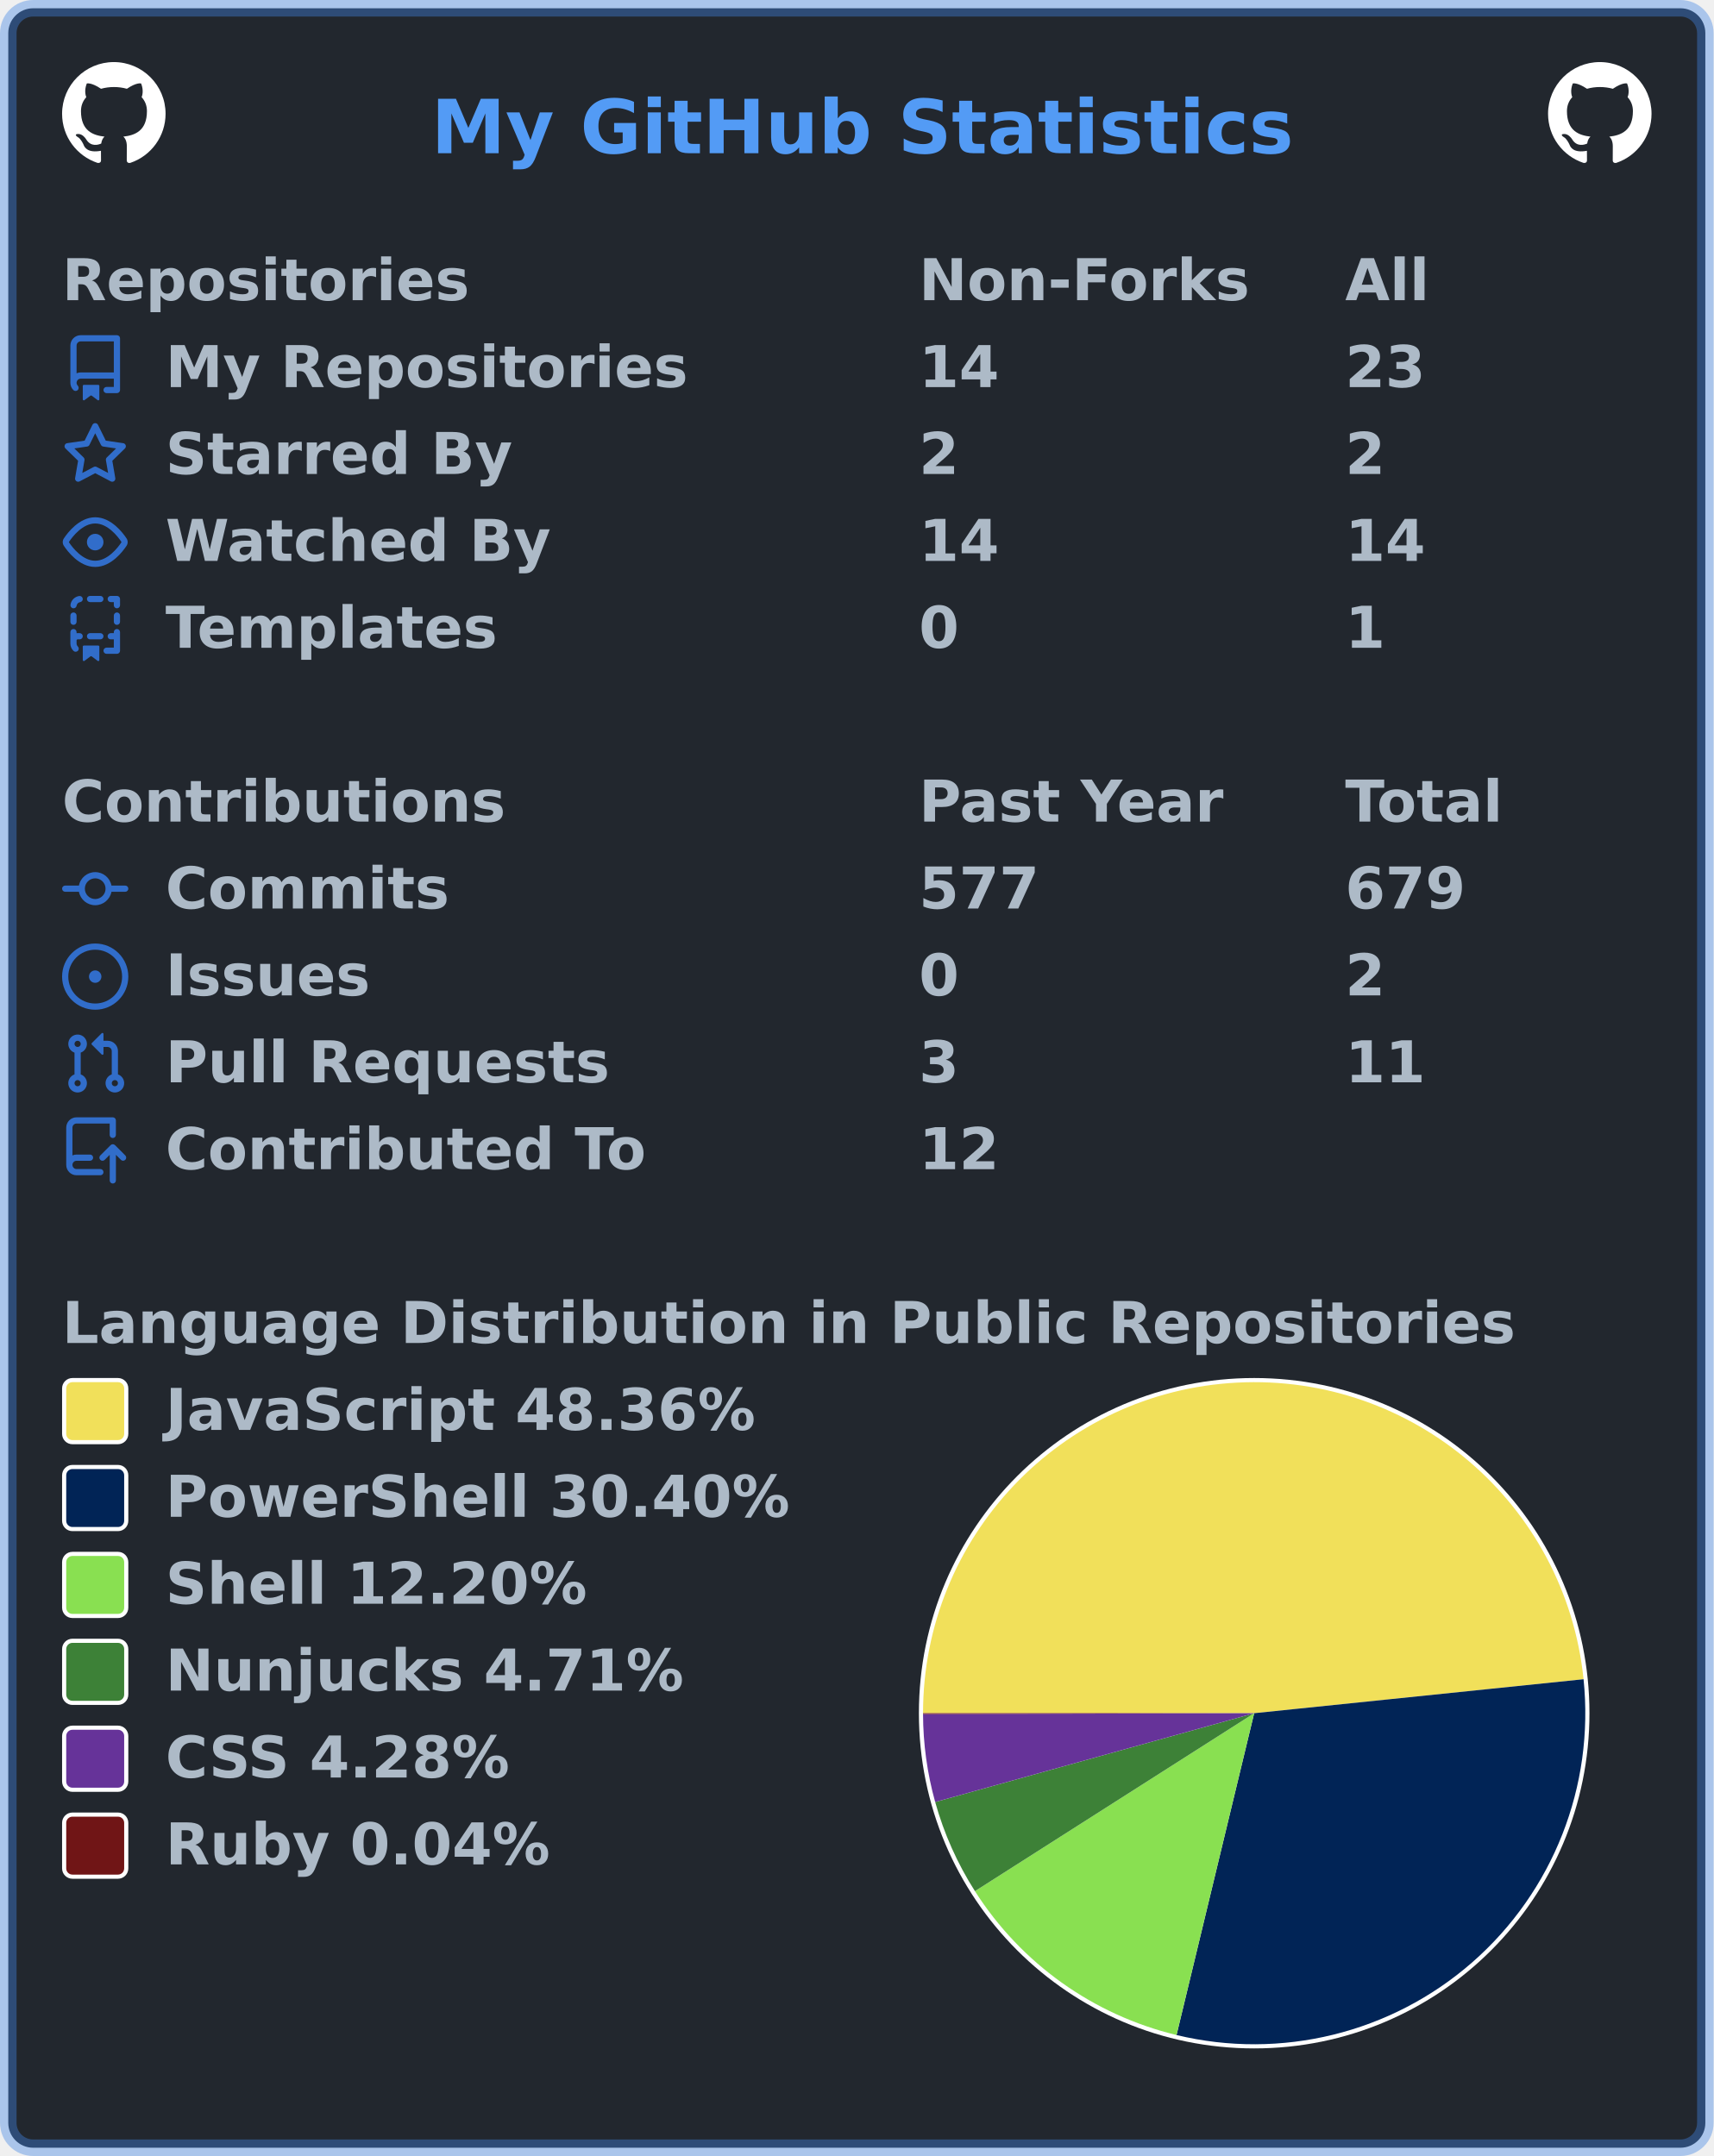
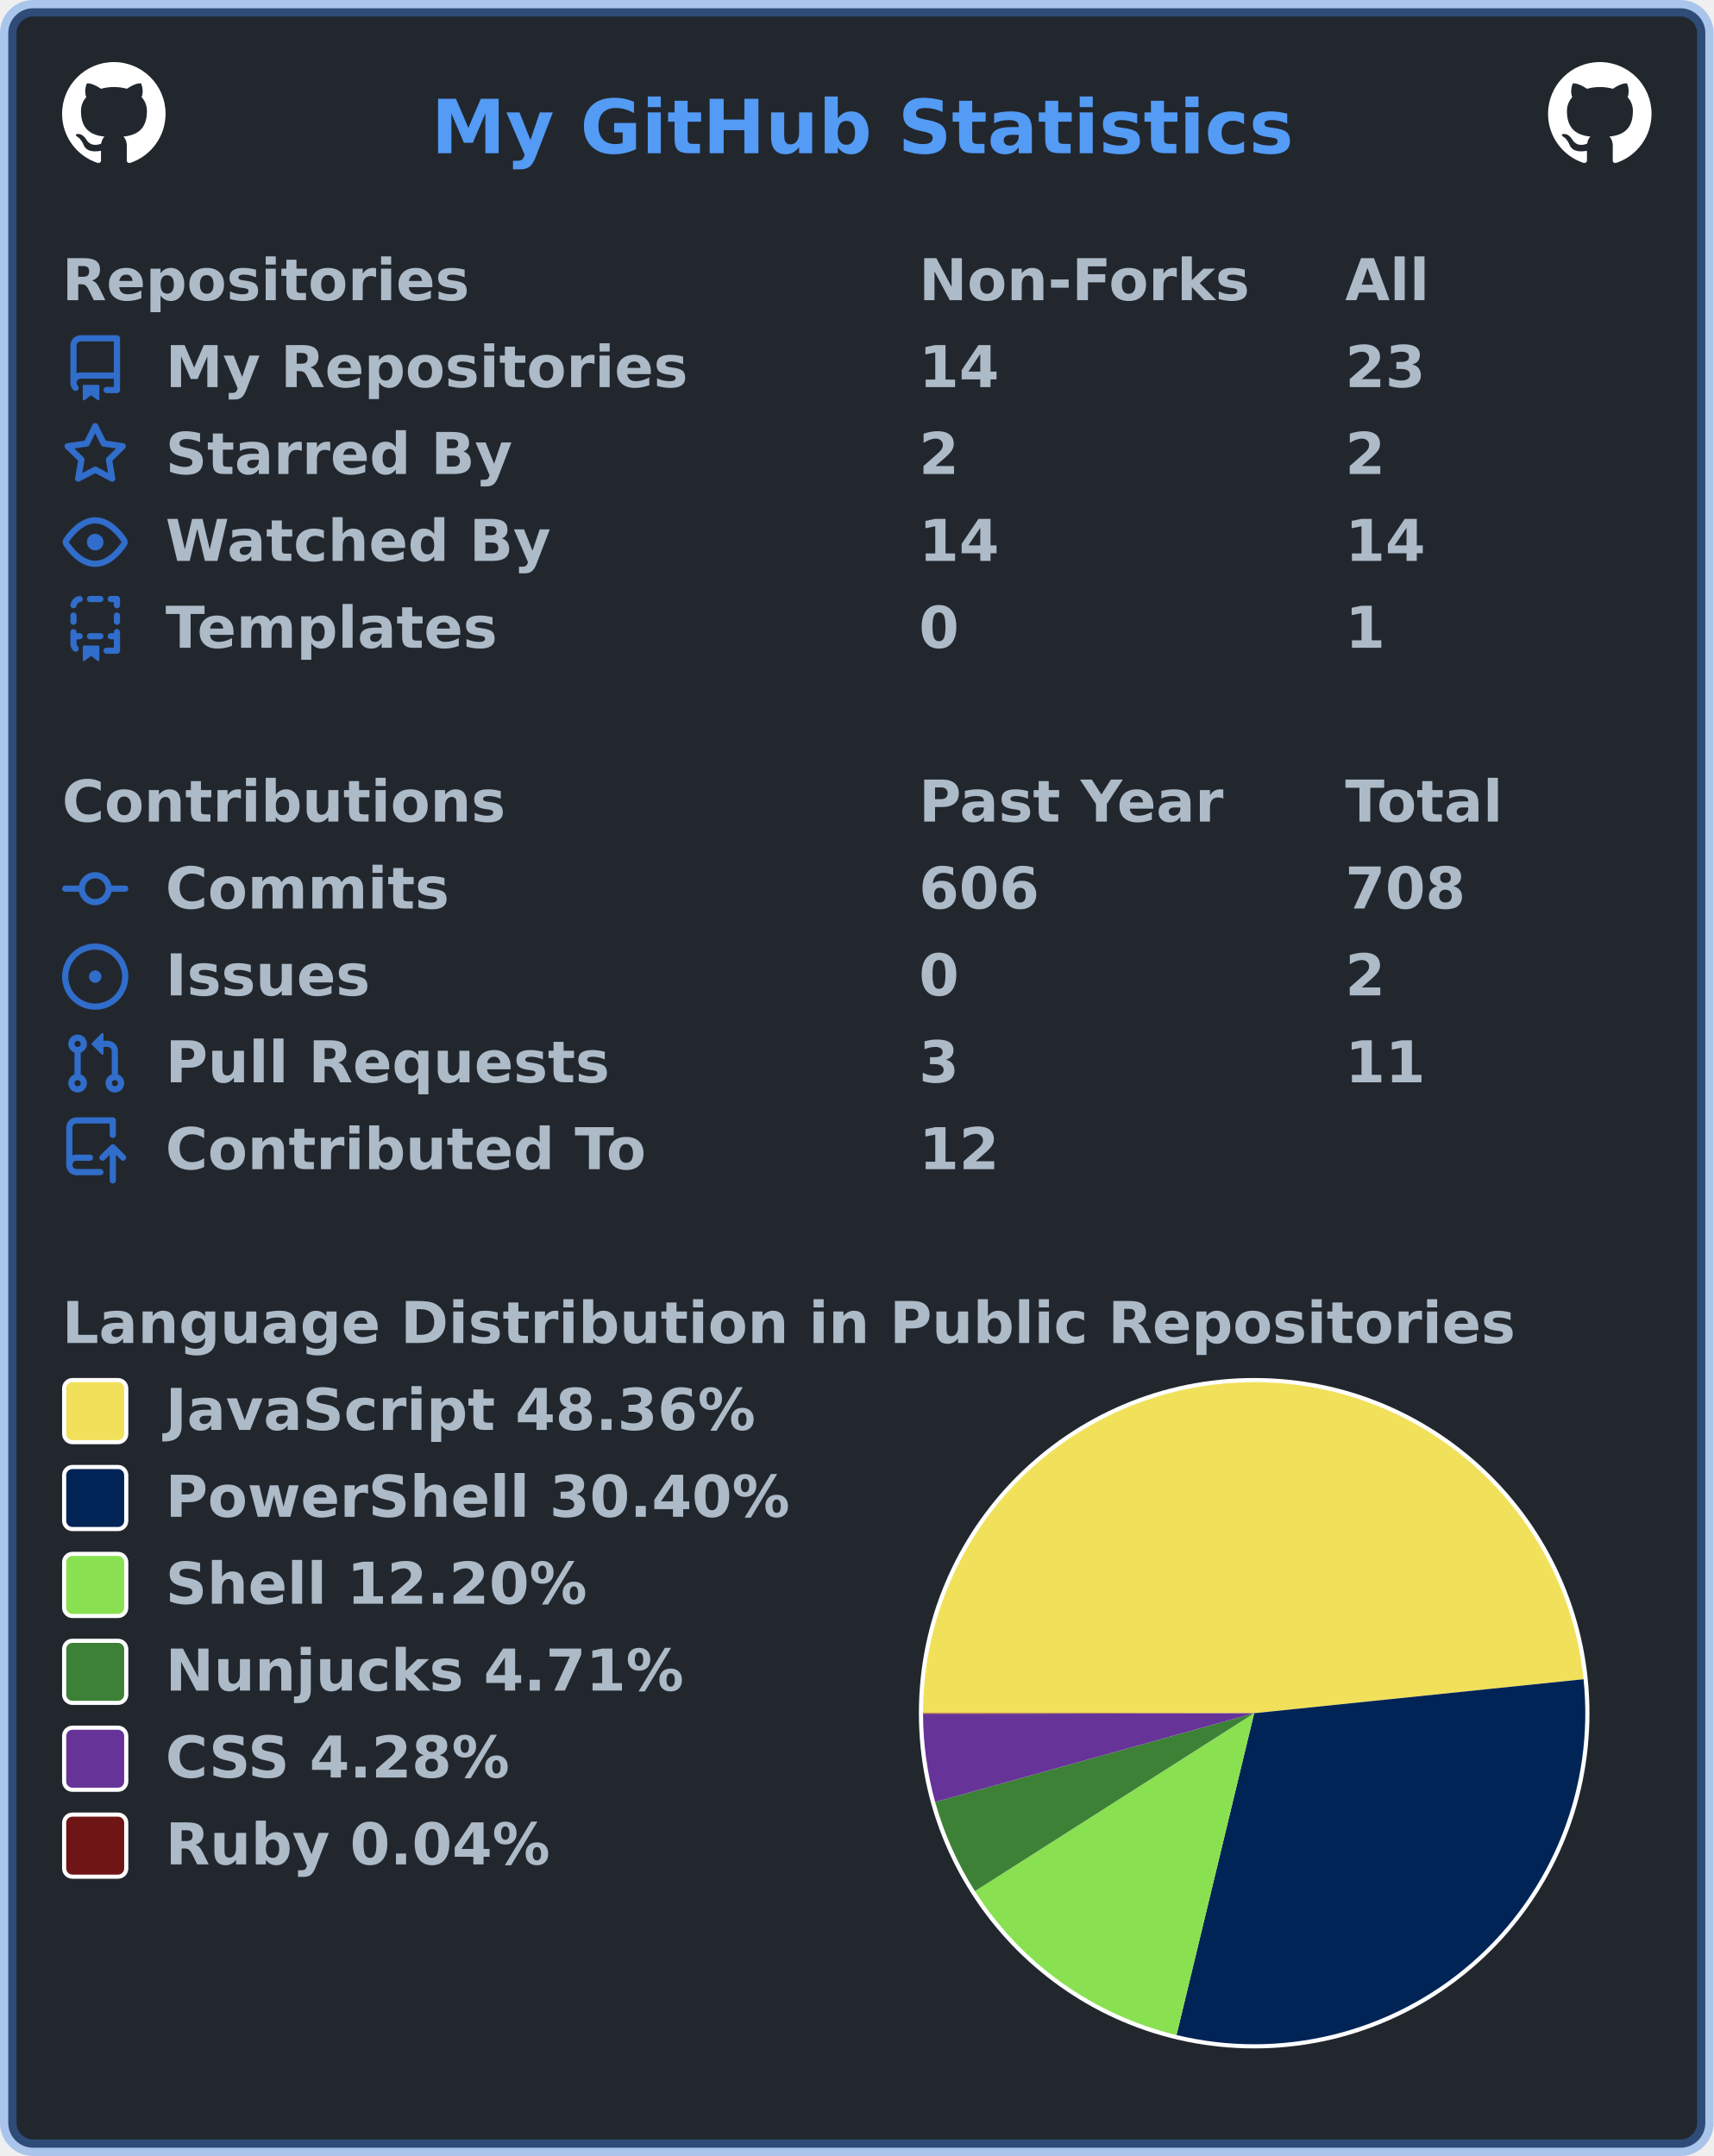
<svg xmlns="http://www.w3.org/2000/svg" width="414" height="521" viewBox="0 0 414 521" lang="en" xml:lang="en">
  <rect x="2" y="2" stroke-width="4" rx="6" width="410" height="517" stroke="rgba(65,132,228,0.4)" fill="#22272e" />
  <g font-weight="600" font-size="110pt" font-family="Verdana,Geneva,DejaVu Sans,sans-serif" text-rendering="geometricPrecision">
    <text x="847" y="301" lengthAdjust="spacingAndGlyphs" textLength="1671" transform="scale(0.123)" fill="#539bf5">My GitHub Statistics</text>
    <svg x="15" y="15" width="25" height="25" viewBox="0 0 16 16">
      <path fill="#ffffff" fill-rule="evenodd" d="M8 0C3.58 0 0 3.58 0 8c0 3.54 2.29 6.53 5.47 7.59.4.07.55-.17.55-.38 0-.19-.01-.82-.01-1.49-2.01.37-2.53-.49-2.69-.94-.09-.23-.48-.94-.82-1.13-.28-.15-.68-.52-.01-.53.63-.01 1.08.58 1.23.82.72 1.21 1.87.87 2.33.66.07-.52.28-.87.51-1.07-1.78-.2-3.64-.89-3.64-3.95 0-.87.31-1.59.82-2.15-.08-.2-.36-1.02.08-2.12 0 0 .67-.21 2.2.82.64-.18 1.32-.27 2-.27.68 0 1.36.09 2 .27 1.53-1.04 2.2-.82 2.2-.82.44 1.1.16 1.92.08 2.12.51.56.82 1.27.82 2.15 0 3.07-1.87 3.75-3.65 3.95.29.25.54.73.54 1.48 0 1.07-.01 1.93-.01 2.2 0 .21.15.46.55.38A8.013 8.013 0 0016 8c0-4.42-3.58-8-8-8z" />
    </svg>
    <svg x="374" y="15" width="25" height="25" viewBox="0 0 16 16">
      <path fill="#ffffff" fill-rule="evenodd" d="M8 0C3.58 0 0 3.58 0 8c0 3.54 2.29 6.53 5.47 7.59.4.07.55-.17.55-.38 0-.19-.01-.82-.01-1.49-2.01.37-2.53-.49-2.69-.94-.09-.23-.48-.94-.82-1.13-.28-.15-.68-.52-.01-.53.63-.01 1.08.58 1.23.82.72 1.21 1.87.87 2.33.66.07-.52.28-.87.51-1.07-1.78-.2-3.64-.89-3.64-3.95 0-.87.31-1.59.82-2.15-.08-.2-.36-1.02.08-2.12 0 0 .67-.21 2.2.82.64-.18 1.32-.27 2-.27.68 0 1.36.09 2 .27 1.53-1.04 2.2-.82 2.2-.82.44 1.1.16 1.92.08 2.12.51.56.82 1.27.82 2.15 0 3.07-1.87 3.75-3.65 3.95.29.25.54.73.54 1.48 0 1.07-.01 1.93-.01 2.2 0 .21.15.46.55.38A8.013 8.013 0 0016 8c0-4.42-3.58-8-8-8z" />
    </svg>
    <g transform="translate(0, 60)" fill="#adbac7">
      <g transform="translate(15, 0)">
        <g transform="scale(0.095)">
          <text x="0" y="132" textLength="1020" lengthAdjust="spacingAndGlyphs">Repositories</text>
          <text x="2179" y="132" textLength="832" lengthAdjust="spacingAndGlyphs">Non-Forks</text>
          <text x="3263" y="132" textLength="206" lengthAdjust="spacingAndGlyphs">All</text>
        </g>
      </g>
      <g transform="translate(15, 21)">
        <path fill="#316dca" fill-rule="evenodd" d="M2 2.5A2.5 2.5 0 014.5 0h8.75a.75.75 0 01.75.75v12.5a.75.75 0 01-.75.75h-2.5a.75.75 0 110-1.5h1.75v-2h-8a1 1 0 00-.714 1.7.75.75 0 01-1.072 1.05A2.495 2.495 0 012 11.5v-9zm10.5-1V9h-8c-.356 0-.694.074-1 .208V2.5a1 1 0 011-1h8zM5 12.25v3.25a.25.25 0 00.4.2l1.45-1.087a.25.25 0 01.3 0L8.6 15.7a.25.25 0 00.4-.2v-3.25a.25.25 0 00-.25-.25h-3.5a.25.25 0 00-.25.25z" />
        <g transform="scale(0.095)">
          <text lengthAdjust="spacingAndGlyphs" textLength="1312" x="263" y="132">My Repositories</text>
          <text lengthAdjust="spacingAndGlyphs" textLength="210" x="2179" y="132">14</text>
          <text lengthAdjust="spacingAndGlyphs" textLength="210" x="3263" y="132">23</text>
        </g>
      </g>
      <g transform="translate(15, 42)">
        <path fill="#316dca" fill-rule="evenodd" d="M8 .25a.75.75 0 01.673.418l1.882 3.815 4.21.612a.75.75 0 01.416 1.279l-3.046 2.97.719 4.192a.75.75 0 01-1.088.791L8 12.347l-3.766 1.98a.75.75 0 01-1.088-.79l.72-4.194L.818 6.374a.75.75 0 01.416-1.28l4.21-.611L7.327.668A.75.75 0 018 .25zm0 2.445L6.615 5.5a.75.75 0 01-.564.41l-3.097.45 2.24 2.184a.75.75 0 01.216.664l-.528 3.084 2.769-1.456a.75.75 0 01.698 0l2.77 1.456-.53-3.084a.75.75 0 01.216-.664l2.24-2.183-3.096-.45a.75.75 0 01-.564-.41L8 2.694v.001z" />
        <g transform="scale(0.095)">
          <text lengthAdjust="spacingAndGlyphs" textLength="874" x="263" y="132">Starred By</text>
          <text lengthAdjust="spacingAndGlyphs" textLength="105" x="2179" y="132">2</text>
          <text lengthAdjust="spacingAndGlyphs" textLength="105" x="3263" y="132">2</text>
        </g>
      </g>
      <g transform="translate(15, 63)">
        <path fill="#316dca" fill-rule="evenodd" d="M1.679 7.932c.412-.621 1.242-1.75 2.366-2.717C5.175 4.242 6.527 3.5 8 3.5c1.473 0 2.824.742 3.955 1.715 1.124.967 1.954 2.096 2.366 2.717a.119.119 0 010 .136c-.412.621-1.242 1.75-2.366 2.717C10.825 11.758 9.473 12.5 8 12.5c-1.473 0-2.824-.742-3.955-1.715C2.92 9.818 2.09 8.69 1.679 8.068a.119.119 0 010-.136zM8 2c-1.981 0-3.67.992-4.933 2.078C1.797 5.169.88 6.423.43 7.1a1.619 1.619 0 000 1.798c.45.678 1.367 1.932 2.637 3.024C4.329 13.008 6.019 14 8 14c1.981 0 3.67-.992 4.933-2.078 1.27-1.091 2.187-2.345 2.637-3.023a1.619 1.619 0 000-1.798c-.45-.678-1.367-1.932-2.637-3.023C11.671 2.992 9.981 2 8 2zm0 8a2 2 0 100-4 2 2 0 000 4z" />
        <g transform="scale(0.095)">
          <text lengthAdjust="spacingAndGlyphs" textLength="993" x="263" y="132">Watched By</text>
          <text lengthAdjust="spacingAndGlyphs" textLength="210" x="2179" y="132">14</text>
          <text lengthAdjust="spacingAndGlyphs" textLength="210" x="3263" y="132">14</text>
        </g>
      </g>
      <g transform="translate(15, 84)">
        <path fill="#316dca" fill-rule="evenodd" d="M6 .75A.75.75 0 016.75 0h2.5a.75.75 0 010 1.5h-2.5A.75.75 0 016 .75zm5 0a.75.75 0 01.75-.75h1.5a.75.75 0 01.75.75v1.5a.75.75 0 01-1.5 0V1.5h-.75A.75.75 0 0111 .75zM4.992.662a.75.75 0 01-.636.848c-.436.063-.783.41-.846.846a.75.75 0 01-1.485-.212A2.501 2.501 0 014.144.025a.75.75 0 01.848.637zM2.75 4a.75.75 0 01.75.75v1.5a.75.75 0 01-1.5 0v-1.5A.75.75 0 012.75 4zm10.5 0a.75.75 0 01.75.75v1.5a.75.75 0 01-1.5 0v-1.5a.75.75 0 01.75-.75zM2.75 8a.75.75 0 01.75.75v.268A1.72 1.72 0 013.75 9h.5a.75.75 0 010 1.5h-.5a.25.25 0 00-.25.25v.75c0 .28.114.532.3.714a.75.75 0 01-1.05 1.072A2.495 2.495 0 012 11.5V8.75A.75.75 0 012.75 8zm10.5 0a.75.75 0 01.75.75v4.5a.75.75 0 01-.75.75h-2.5a.75.75 0 010-1.5h1.75v-2h-.75a.75.75 0 010-1.5h.75v-.25a.75.75 0 01.75-.75zM6 9.75A.75.75 0 016.75 9h2.5a.75.75 0 010 1.5h-2.5A.75.75 0 016 9.75zm-1 2.5v3.25a.25.25 0 00.4.2l1.45-1.087a.25.25 0 01.3 0L8.6 15.7a.25.25 0 00.4-.2v-3.25a.25.25 0 00-.25-.25h-3.5a.25.25 0 00-.25.25z" />
        <g transform="scale(0.095)">
          <text lengthAdjust="spacingAndGlyphs" textLength="868" x="263" y="132">Templates</text>
          <text lengthAdjust="spacingAndGlyphs" textLength="105" x="2179" y="132">0</text>
          <text lengthAdjust="spacingAndGlyphs" textLength="105" x="3263" y="132">1</text>
        </g>
      </g>
    </g>
    <g transform="translate(0, 186)" fill="#adbac7">
      <g transform="translate(15, 0)">
        <g transform="scale(0.095)">
          <text x="0" y="132" textLength="1112" lengthAdjust="spacingAndGlyphs">Contributions</text>
          <text x="2179" y="132" textLength="774" lengthAdjust="spacingAndGlyphs">Past Year</text>
          <text x="3263" y="132" textLength="414" lengthAdjust="spacingAndGlyphs">Total</text>
        </g>
      </g>
      <g transform="translate(15, 21)">
        <path fill="#316dca" fill-rule="evenodd" d="M10.5 7.75a2.5 2.5 0 11-5 0 2.5 2.5 0 015 0zm1.43.75a4.002 4.002 0 01-7.86 0H.75a.75.75 0 110-1.5h3.32a4.001 4.001 0 017.86 0h3.32a.75.75 0 110 1.5h-3.32z" />
        <g transform="scale(0.095)">
          <text lengthAdjust="spacingAndGlyphs" textLength="734" x="263" y="132">Commits</text>
-           <text lengthAdjust="spacingAndGlyphs" textLength="315" x="2179" y="132">577</text>
-           <text lengthAdjust="spacingAndGlyphs" textLength="315" x="3263" y="132">679</text>
+           <text lengthAdjust="spacingAndGlyphs" textLength="315" x="2179" y="132">606</text>
+           <text lengthAdjust="spacingAndGlyphs" textLength="315" x="3263" y="132">708</text>
        </g>
      </g>
      <g transform="translate(15, 42)">
        <path fill="#316dca" d="M8 9.5a1.5 1.5 0 100-3 1.5 1.5 0 000 3z" />
        <path fill="#316dca" fill-rule="evenodd" d="M8 0a8 8 0 100 16A8 8 0 008 0zM1.5 8a6.5 6.5 0 1113 0 6.5 6.5 0 01-13 0z" />
        <g transform="scale(0.095)">
          <text lengthAdjust="spacingAndGlyphs" textLength="512" x="263" y="132">Issues</text>
          <text lengthAdjust="spacingAndGlyphs" textLength="105" x="2179" y="132">0</text>
          <text lengthAdjust="spacingAndGlyphs" textLength="105" x="3263" y="132">2</text>
        </g>
      </g>
      <g transform="translate(15, 63)">
        <path fill="#316dca" fill-rule="evenodd" d="M7.177 3.073L9.573.677A.25.25 0 0110 .854v4.792a.25.25 0 01-.427.177L7.177 3.427a.25.25 0 010-.354zM3.75 2.5a.75.75 0 100 1.5.75.75 0 000-1.5zm-2.25.75a2.25 2.25 0 113 2.122v5.256a2.251 2.251 0 11-1.5 0V5.372A2.25 2.25 0 011.5 3.25zM11 2.5h-1V4h1a1 1 0 011 1v5.628a2.251 2.251 0 101.5 0V5A2.5 2.5 0 0011 2.5zm1 10.25a.75.75 0 111.5 0 .75.75 0 01-1.5 0zM3.75 12a.75.75 0 100 1.5.75.75 0 000-1.5z" />
        <g transform="scale(0.095)">
          <text lengthAdjust="spacingAndGlyphs" textLength="1113" x="263" y="132">Pull Requests</text>
          <text lengthAdjust="spacingAndGlyphs" textLength="105" x="2179" y="132">3</text>
          <text lengthAdjust="spacingAndGlyphs" textLength="210" x="3263" y="132">11</text>
        </g>
      </g>
      <g transform="translate(15, 84)">
        <path fill="#316dca" fill-rule="evenodd" d="M1 2.5A2.5 2.5 0 013.5 0h8.75a.75.75 0 01.75.75v3.5a.75.75 0 01-1.5 0V1.5h-8a1 1 0 00-1 1v6.708A2.492 2.492 0 013.5 9h3.25a.75.75 0 010 1.5H3.5a1 1 0 100 2h5.75a.75.75 0 010 1.5H3.5A2.5 2.5 0 011 11.5v-9zm13.23 7.79a.75.75 0 001.06-1.06l-2.505-2.505a.75.75 0 00-1.06 0L9.22 9.229a.75.75 0 001.06 1.061l1.225-1.224v6.184a.75.75 0 001.5 0V9.066l1.224 1.224z" />
        <g transform="scale(0.095)">
          <text lengthAdjust="spacingAndGlyphs" textLength="1234" x="263" y="132">Contributed To</text>
          <text lengthAdjust="spacingAndGlyphs" textLength="210" x="2179" y="132">12</text>
        </g>
      </g>
    </g>
    <g transform="translate(0, 312)" fill="#adbac7">
      <g transform="translate(15, 0)">
        <g transform="scale(0.095)">
          <text x="0" y="132" textLength="3652" lengthAdjust="spacingAndGlyphs">Language Distribution in Public Repositories</text>
        </g>
      </g>
      <g transform="translate(222, 21)">
        <circle cx="81" cy="81" r="81" fill="#ffffff" />
      </g>
      <g transform="translate(223, 22)">
        <g>
          <path fill-rule="evenodd" fill="#f1e05a" d="M 0.0,80 A 80 80 0 0 1 159.577 71.788 L 80,80 Z" />
          <path fill-rule="evenodd" fill="#012456" d="M 159.577,71.788 A 80 80 0 0 1 61.24 157.769 L 80,80 Z" />
          <path fill-rule="evenodd" fill="#89e051" d="M 61.24,157.769 A 80 80 0 0 1 12.54 123.002 L 80,80 Z" />
          <path fill-rule="evenodd" fill="#3d8137" d="M 12.54,123.002 A 80 80 0 0 1 2.932 101.46 L 80,80 Z" />
          <path fill-rule="evenodd" fill="#663399" d="M 2.932,101.46 A 80 80 0 0 1 0 80.204 L 80,80 Z" />
          <path fill-rule="evenodd" fill="#701516" d="M 0,80.204 A 80 80 0 0 1 0.0 80 L 80,80 Z" />
          <animateTransform attributeName="transform" attributeType="XML" type="rotate" from="0 80 80" to="360 80 80" dur="10s" repeatCount="indefinite" />
        </g>
      </g>
      <g transform="translate(15, 21)">
        <rect x="0.5" y="0.5" rx="2" width="15" height="15" fill="#f1e05a" stroke-width="1" stroke="#ffffff" />
        <text transform="scale(0.095)" x="263" y="132" textLength="1516" lengthAdjust="spacingAndGlyphs">JavaScript 48.36%</text>
      </g>
      <g transform="translate(15, 42)">
        <rect x="0.5" y="0.5" rx="2" width="15" height="15" fill="#012456" stroke-width="1" stroke="#ffffff" />
        <text transform="scale(0.095)" x="263" y="132" textLength="1592" lengthAdjust="spacingAndGlyphs">PowerShell 30.40%</text>
      </g>
      <g transform="translate(15, 63)">
        <rect x="0.5" y="0.5" rx="2" width="15" height="15" fill="#89e051" stroke-width="1" stroke="#ffffff" />
        <text transform="scale(0.095)" x="263" y="132" textLength="1088" lengthAdjust="spacingAndGlyphs">Shell 12.20%</text>
      </g>
      <g transform="translate(15, 84)">
        <rect x="0.5" y="0.5" rx="2" width="15" height="15" fill="#3d8137" stroke-width="1" stroke="#ffffff" />
        <text transform="scale(0.095)" x="263" y="132" textLength="1334" lengthAdjust="spacingAndGlyphs">Nunjucks 4.71%</text>
      </g>
      <g transform="translate(15, 105)">
        <rect x="0.5" y="0.5" rx="2" width="15" height="15" fill="#663399" stroke-width="1" stroke="#ffffff" />
        <text transform="scale(0.095)" x="263" y="132" textLength="903" lengthAdjust="spacingAndGlyphs">CSS 4.28%</text>
      </g>
      <g transform="translate(15, 126)">
        <rect x="0.5" y="0.5" rx="2" width="15" height="15" fill="#701516" stroke-width="1" stroke="#ffffff" />
        <text transform="scale(0.095)" x="263" y="132" textLength="999" lengthAdjust="spacingAndGlyphs">Ruby 0.04%</text>
      </g>
    </g>
  </g>
</svg>
